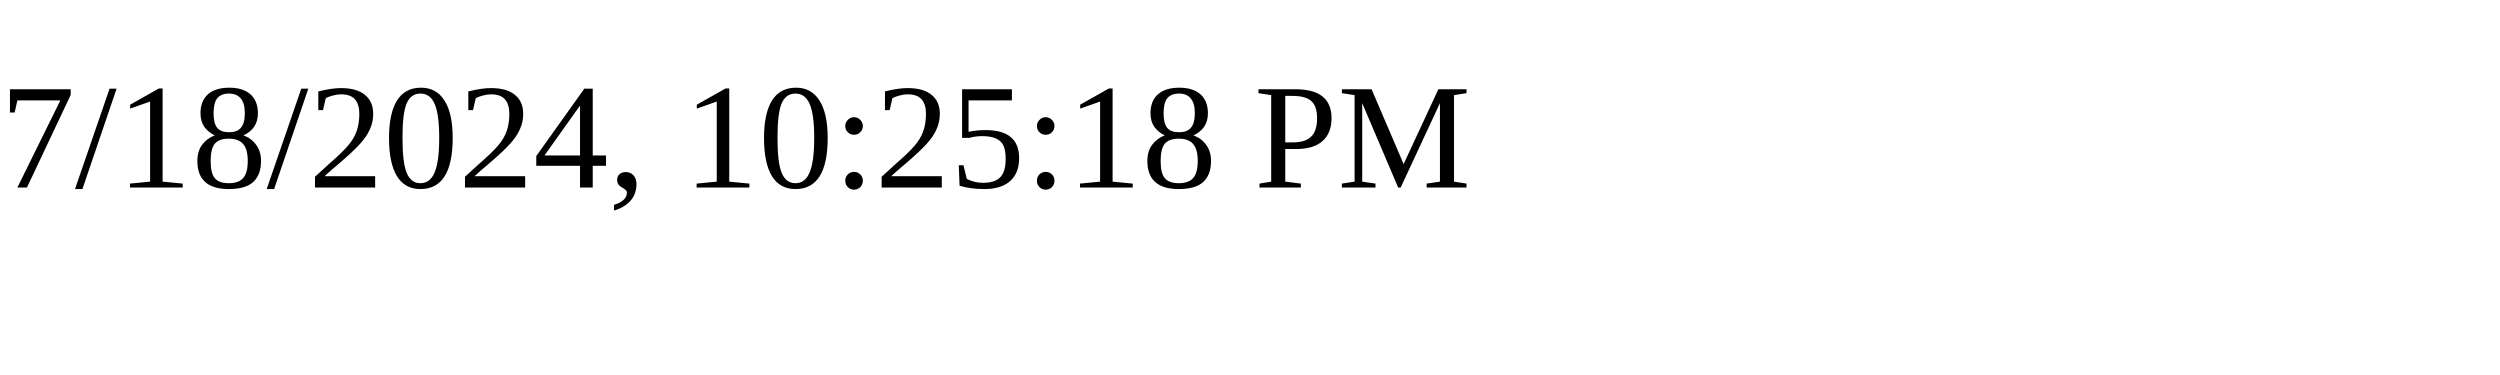
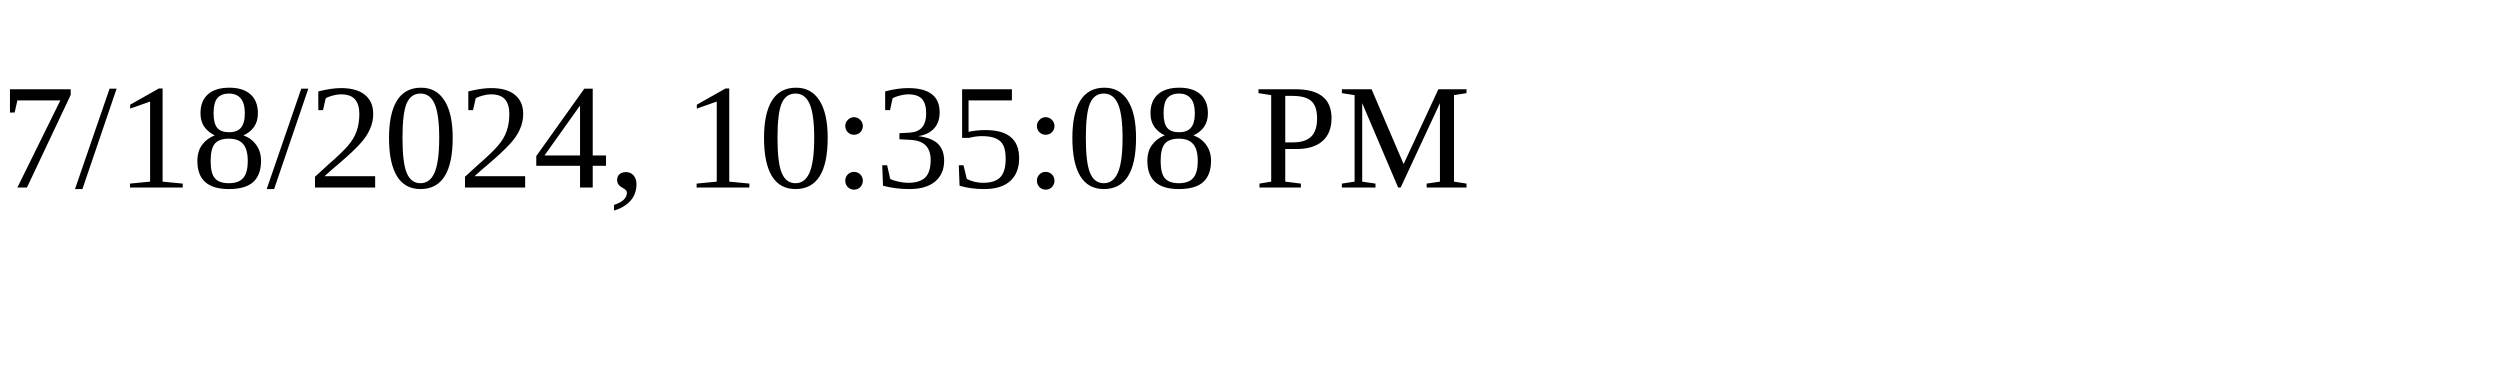
<svg xmlns="http://www.w3.org/2000/svg" height="30" width="200">
-   <text x="0" y="15">7/18/2024, 10:25:18 PM</text>
+   <text x="0" y="15">7/18/2024, 10:35:08 PM</text>
</svg>
